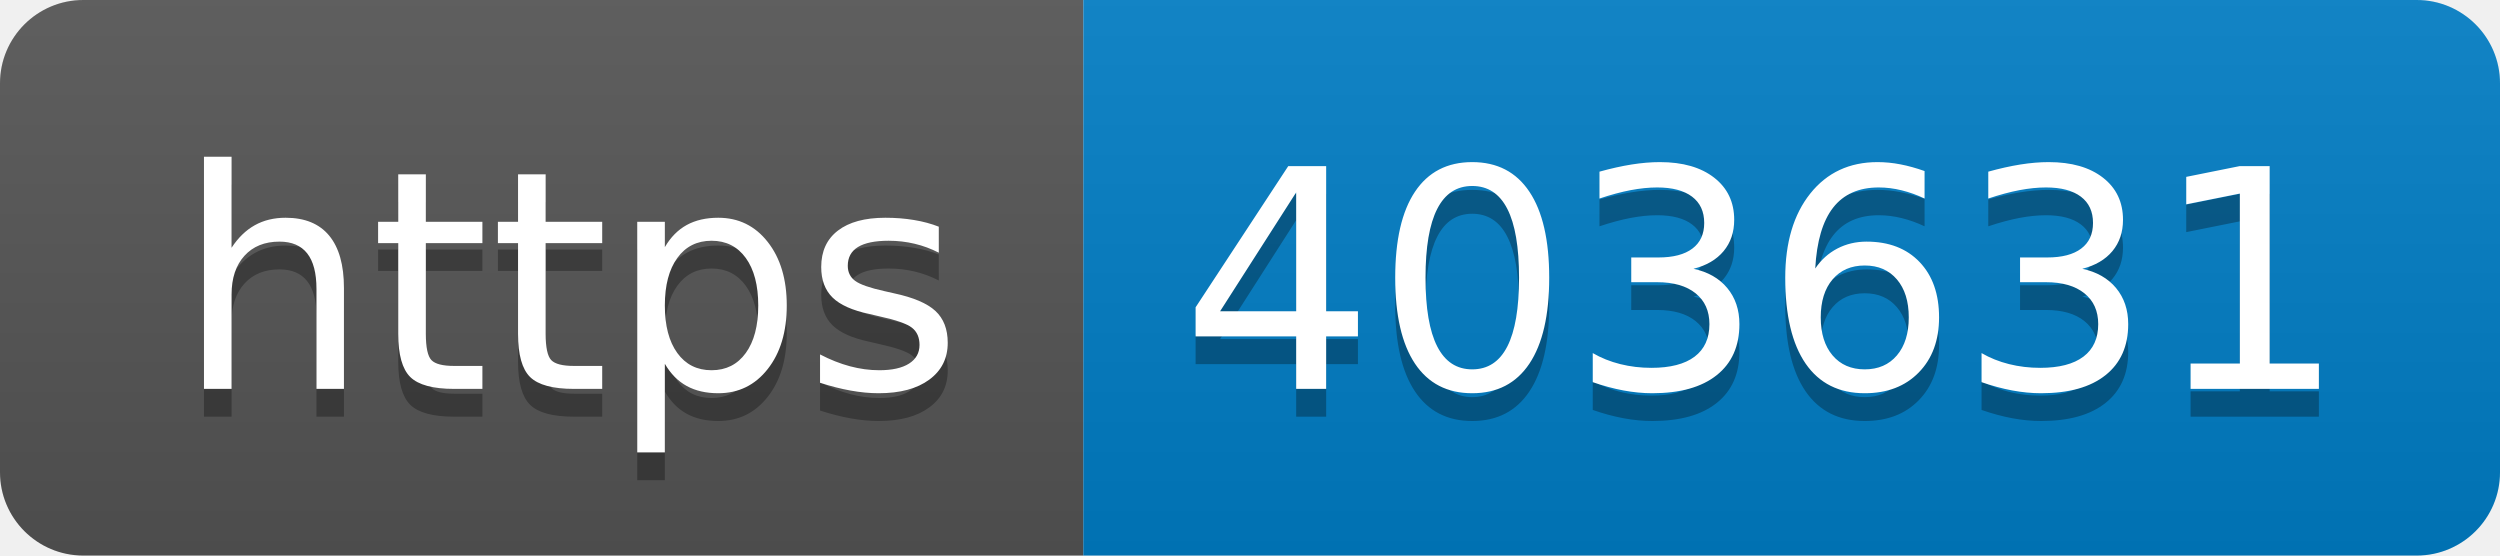
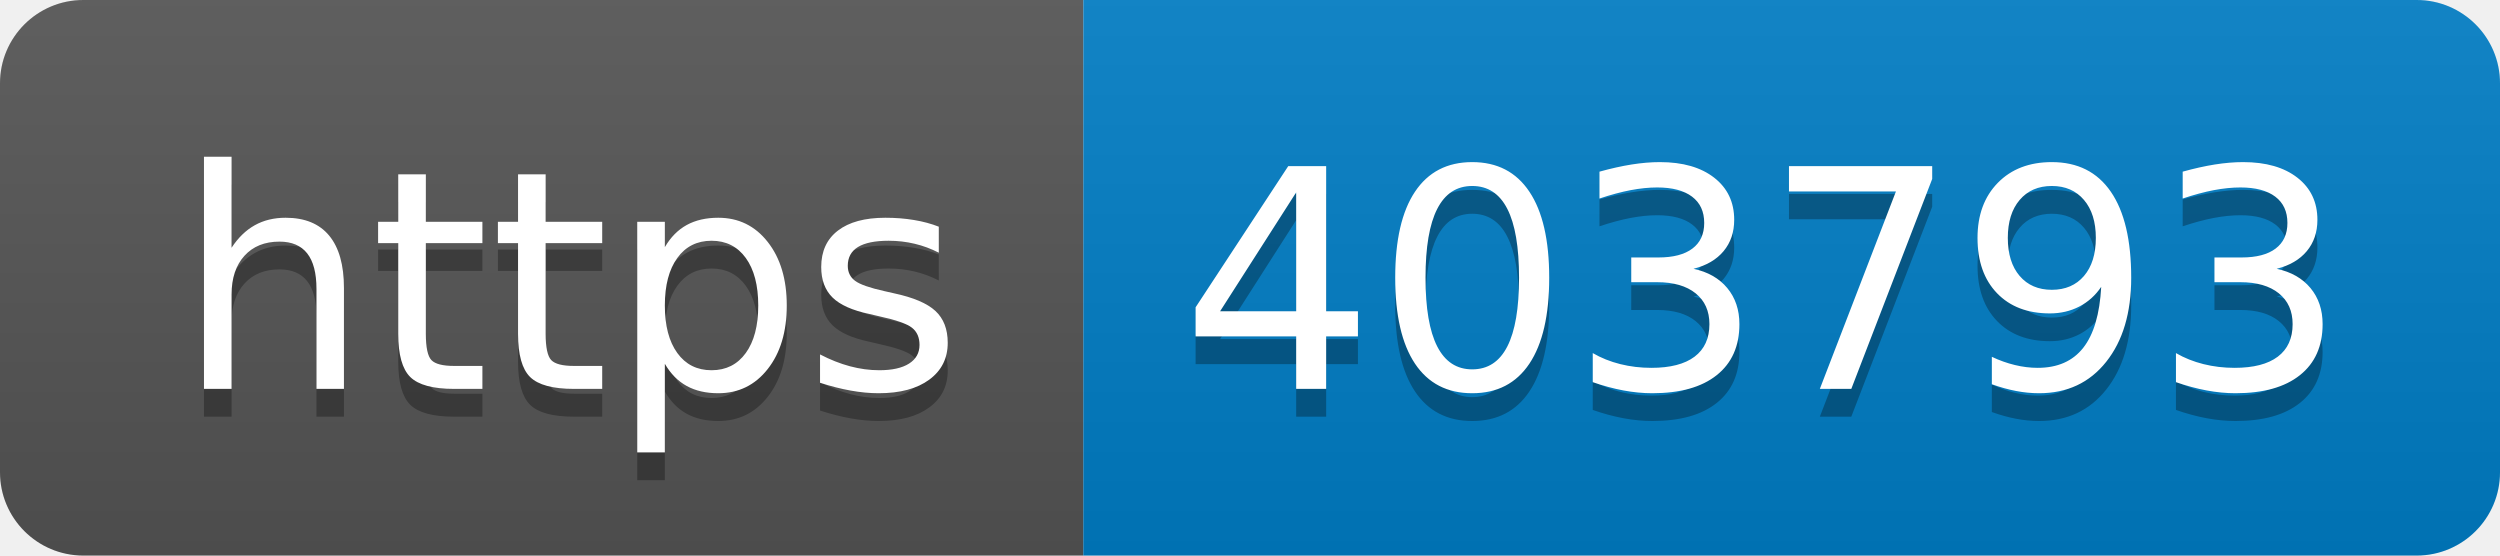
- <svg xmlns="http://www.w3.org/2000/svg" width="90" height="20" role="img" aria-label="https: 403631">
+ <svg xmlns="http://www.w3.org/2000/svg" width="90" height="20" role="img" aria-label="https: 403793">
  <linearGradient id="s" x2="0" y2="100%">
    <stop offset="0" stop-color="#bbb" stop-opacity=".1" />
    <stop offset="1" stop-opacity=".1" />
  </linearGradient>
  <clipPath id="r">
    <rect width="90" height="20" rx="3" fill="#fff" />
  </clipPath>
  <g clip-path="url(#r)">
    <rect width="39" height="20" fill="#555" />
    <rect x="39" width="51" height="20" fill="#007ec6" />
    <rect width="90" height="20" fill="url(#s)" />
  </g>
  <g fill="#fff" text-anchor="middle" font-family="Verdana,Geneva,DejaVu Sans,sans-serif" text-rendering="geometricPrecision" font-size="110">
    <text aria-hidden="true" x="205" y="150" fill="#010101" fill-opacity=".3" transform="scale(.1)" textLength="290">https</text>
    <text x="205" y="140" transform="scale(.1)" fill="#fff" textLength="290">https</text>
-     <text aria-hidden="true" x="635" y="150" fill="#010101" fill-opacity=".3" transform="scale(.1)" textLength="410">403631</text>
-     <text x="635" y="140" transform="scale(.1)" fill="#fff" textLength="410">403631</text>
+     <text aria-hidden="true" x="635" y="150" fill="#010101" fill-opacity=".3" transform="scale(.1)" textLength="410">403793</text>
+     <text x="635" y="140" transform="scale(.1)" fill="#fff" textLength="410">403793</text>
  </g>
</svg>
